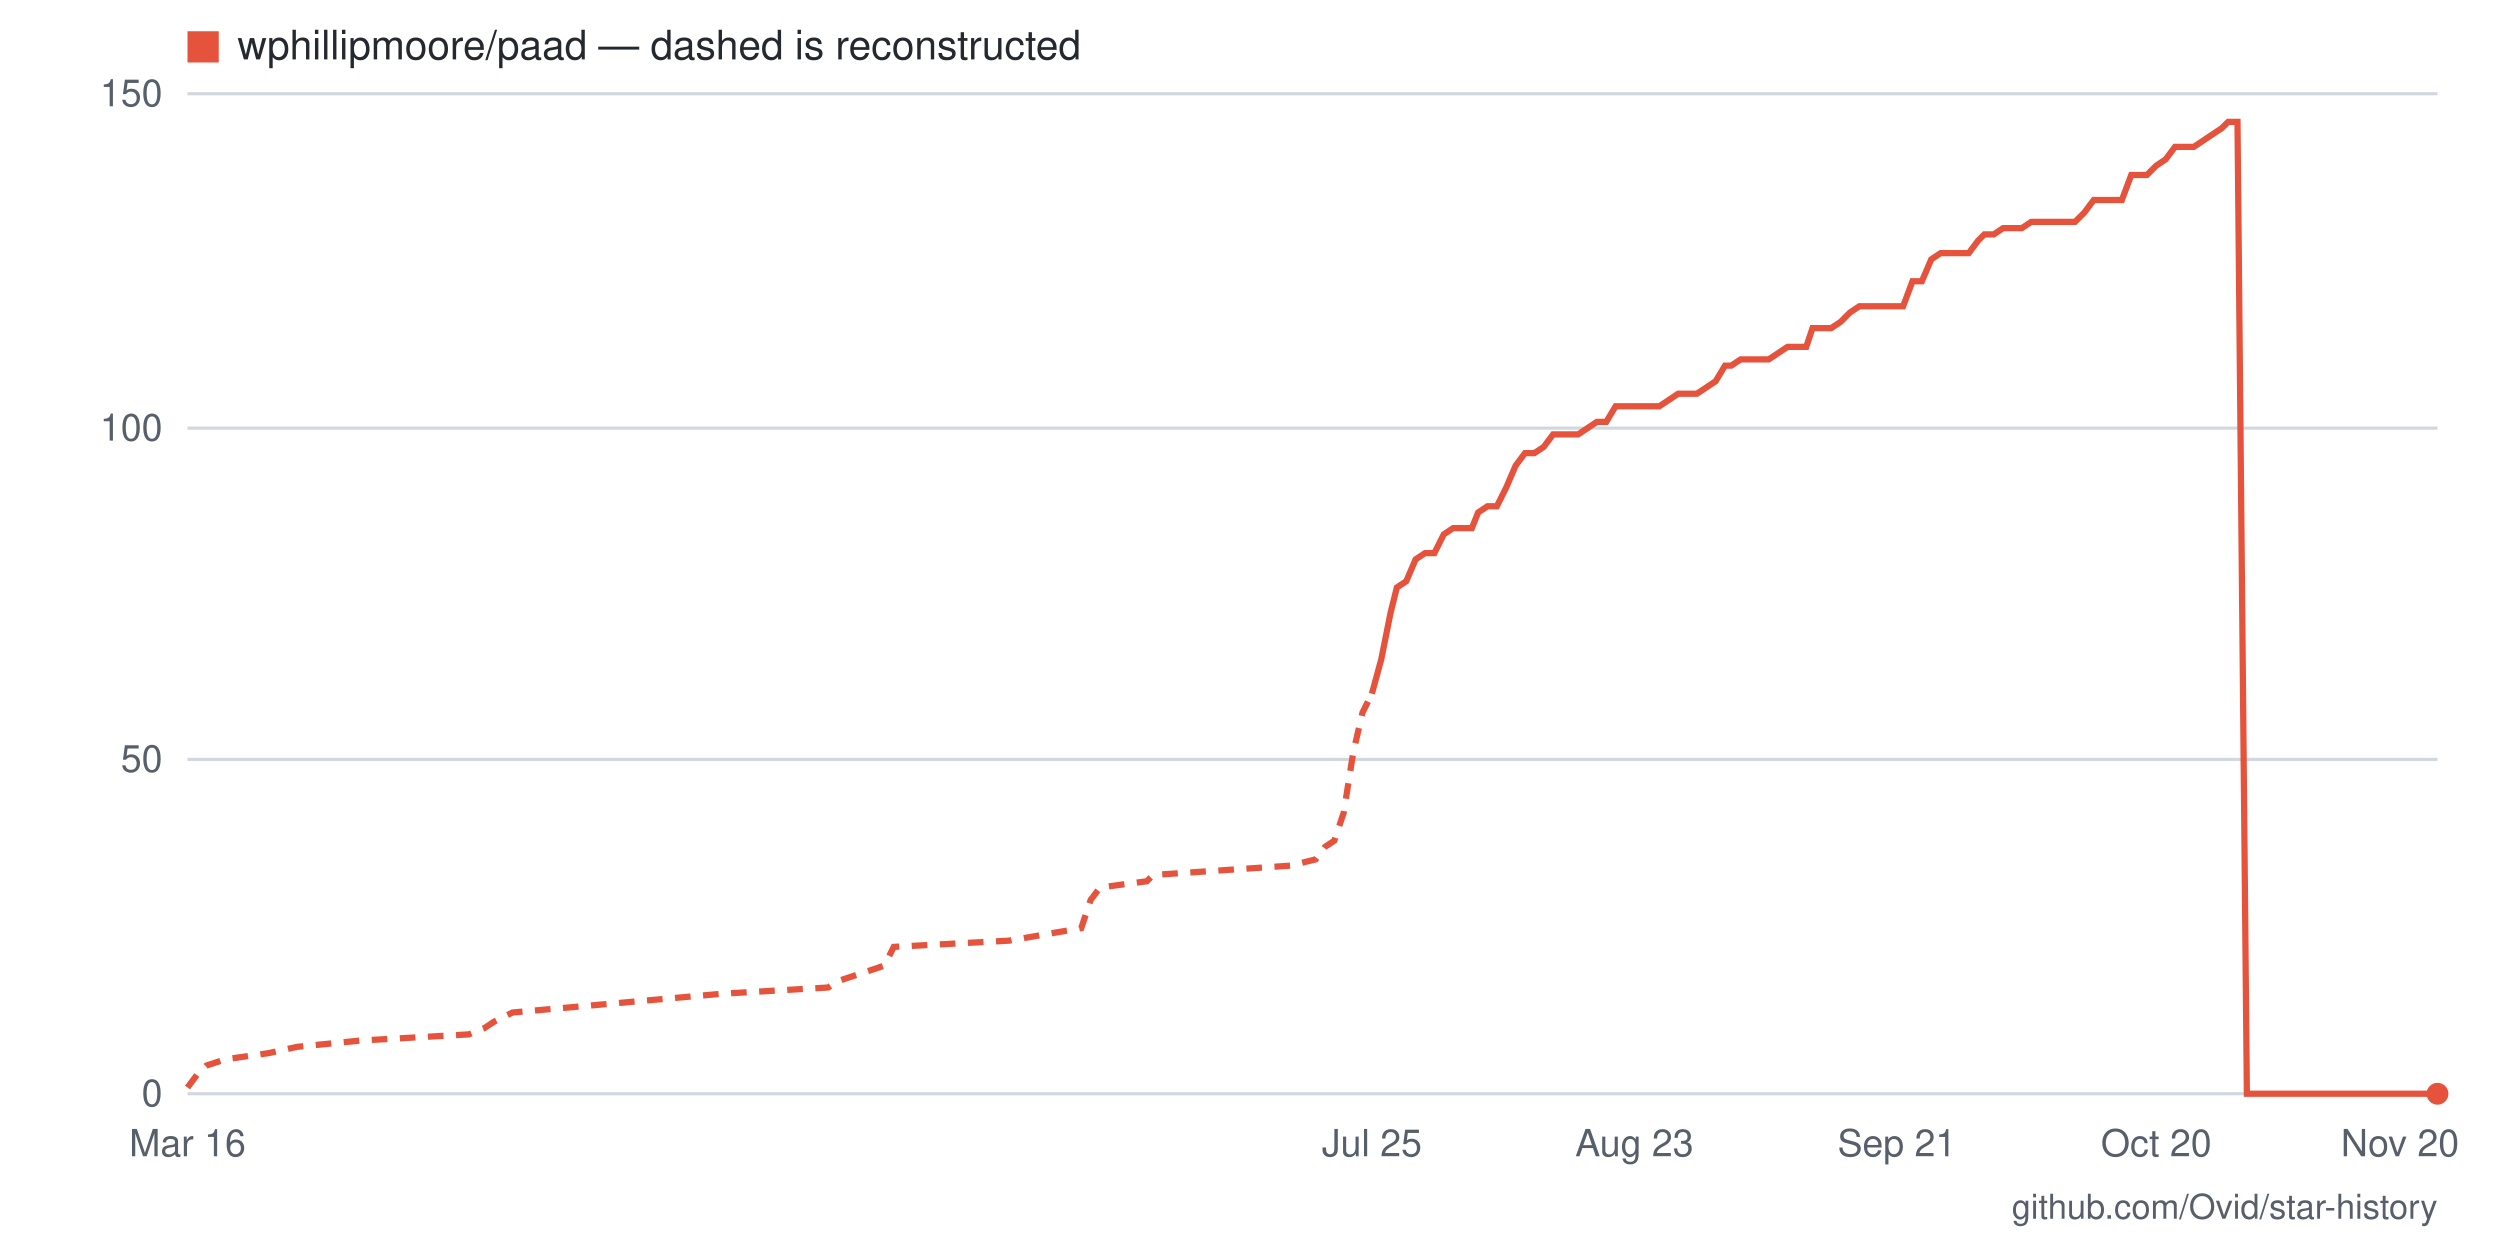
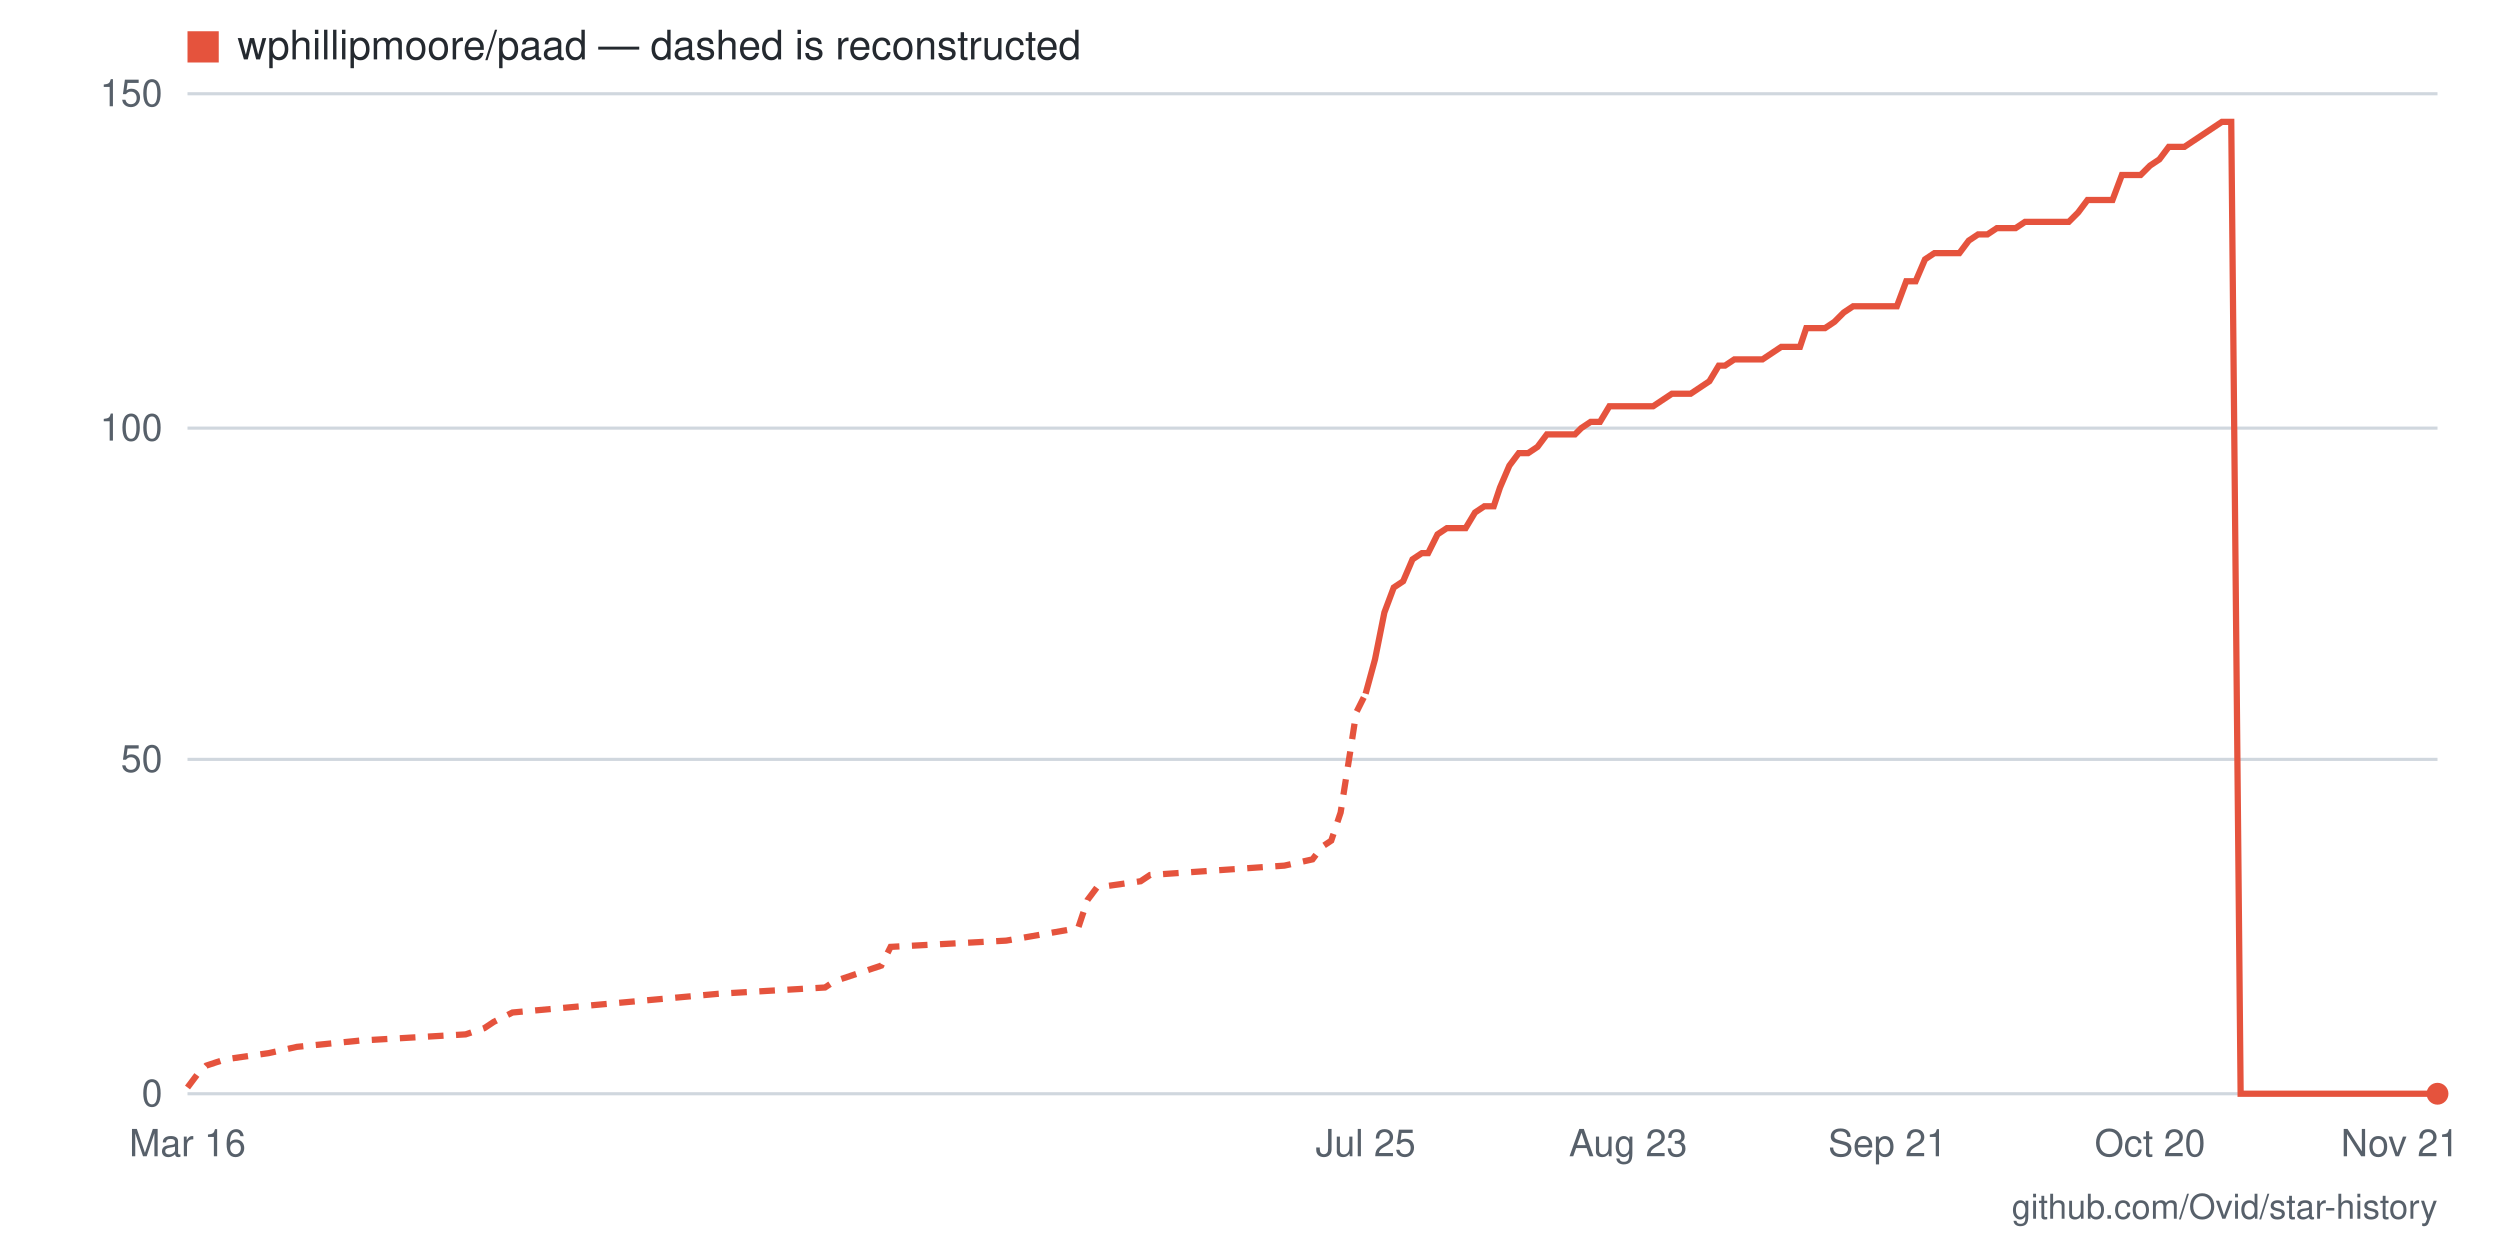
- <svg xmlns="http://www.w3.org/2000/svg" viewBox="0 0 800 400" width="800" height="400" role="img" aria-label="Star history for wphillipmoore/paad: 0 stars as of 2026-11-20">
+ <svg xmlns="http://www.w3.org/2000/svg" viewBox="0 0 800 400" width="800" height="400" role="img" aria-label="Star history for wphillipmoore/paad: 0 stars as of 2026-11-21">
  <rect width="800" height="400" fill="#ffffff" />
  <line x1="60" y1="350" x2="780" y2="350" stroke="#d0d7de" stroke-width="1" />
  <text x="52" y="354" text-anchor="end" font-family="-apple-system,BlinkMacSystemFont,'Segoe UI',Helvetica,Arial,sans-serif" font-size="12" fill="#57606a">0</text>
  <line x1="60" y1="243" x2="780" y2="243" stroke="#d0d7de" stroke-width="1" />
  <text x="52" y="247" text-anchor="end" font-family="-apple-system,BlinkMacSystemFont,'Segoe UI',Helvetica,Arial,sans-serif" font-size="12" fill="#57606a">50</text>
  <line x1="60" y1="137" x2="780" y2="137" stroke="#d0d7de" stroke-width="1" />
  <text x="52" y="141" text-anchor="end" font-family="-apple-system,BlinkMacSystemFont,'Segoe UI',Helvetica,Arial,sans-serif" font-size="12" fill="#57606a">100</text>
  <line x1="60" y1="30" x2="780" y2="30" stroke="#d0d7de" stroke-width="1" />
  <text x="52" y="34" text-anchor="end" font-family="-apple-system,BlinkMacSystemFont,'Segoe UI',Helvetica,Arial,sans-serif" font-size="12" fill="#57606a">150</text>
-   <text x="768" y="370" text-anchor="middle" font-family="-apple-system,BlinkMacSystemFont,'Segoe UI',Helvetica,Arial,sans-serif" font-size="12" fill="#57606a">Nov 20</text>
-   <text x="690" y="370" text-anchor="middle" font-family="-apple-system,BlinkMacSystemFont,'Segoe UI',Helvetica,Arial,sans-serif" font-size="12" fill="#57606a">Oct 20</text>
-   <text x="607" y="370" text-anchor="middle" font-family="-apple-system,BlinkMacSystemFont,'Segoe UI',Helvetica,Arial,sans-serif" font-size="12" fill="#57606a">Sep 21</text>
-   <text x="523" y="370" text-anchor="middle" font-family="-apple-system,BlinkMacSystemFont,'Segoe UI',Helvetica,Arial,sans-serif" font-size="12" fill="#57606a">Aug 23</text>
-   <text x="439" y="370" text-anchor="middle" font-family="-apple-system,BlinkMacSystemFont,'Segoe UI',Helvetica,Arial,sans-serif" font-size="12" fill="#57606a">Jul 25</text>
+   <text x="768" y="370" text-anchor="middle" font-family="-apple-system,BlinkMacSystemFont,'Segoe UI',Helvetica,Arial,sans-serif" font-size="12" fill="#57606a">Nov 21</text>
+   <text x="688" y="370" text-anchor="middle" font-family="-apple-system,BlinkMacSystemFont,'Segoe UI',Helvetica,Arial,sans-serif" font-size="12" fill="#57606a">Oct 20</text>
+   <text x="604" y="370" text-anchor="middle" font-family="-apple-system,BlinkMacSystemFont,'Segoe UI',Helvetica,Arial,sans-serif" font-size="12" fill="#57606a">Sep 21</text>
+   <text x="521" y="370" text-anchor="middle" font-family="-apple-system,BlinkMacSystemFont,'Segoe UI',Helvetica,Arial,sans-serif" font-size="12" fill="#57606a">Aug 23</text>
+   <text x="437" y="370" text-anchor="middle" font-family="-apple-system,BlinkMacSystemFont,'Segoe UI',Helvetica,Arial,sans-serif" font-size="12" fill="#57606a">Jul 25</text>
  <text x="60" y="370" text-anchor="middle" font-family="-apple-system,BlinkMacSystemFont,'Segoe UI',Helvetica,Arial,sans-serif" font-size="12" fill="#57606a">Mar 16</text>
-   <polyline fill="none" stroke="#e5533d" stroke-width="2" stroke-dasharray="5 4" points="60,348 63,344 66,341 72,339 86,337 95,335 115,333 150,331 155,329 158,327 164,324 231,318 265,316 268,314 283,309 286,303 323,301 346,297 349,288 352,284 367,282 369,280 413,277 421,275 424,271 427,269 430,260 433,241 436,228 439,222" />
-   <polyline fill="none" stroke="#e5533d" stroke-width="2" points="439,222 442,211 445,196 447,188 450,186 453,179 456,177 459,177 462,171 465,169 468,169 471,169 473,164 476,162 479,162 482,156 485,149 488,145 491,145 494,143 497,139 500,139 502,139 505,139 508,137 511,135 514,135 517,130 520,130 523,130 526,130 528,130 531,130 534,128 537,126 540,126 543,126 546,124 549,122 552,117 554,117 557,115 560,115 563,115 566,115 569,113 572,111 575,111 578,111 580,105 583,105 586,105 589,103 592,100 595,98 598,98 601,98 604,98 607,98 609,98 612,90 615,90 618,83 621,81 624,81 627,81 630,81 633,77 635,75 638,75 641,73 644,73 647,73 650,71 653,71 656,71 659,71 661,71 664,71 667,68 670,64 673,64 676,64 679,64 682,56 685,56 687,56 690,53 693,51 696,47 699,47 702,47 705,45 708,43 711,41 713,39 716,39 719,350 722,350 725,350 728,350 731,350 734,350 737,350 740,350 742,350 745,350 748,350 751,350 754,350 757,350 760,350 763,350 766,350 768,350 771,350 774,350 777,350 780,350" />
+   <polyline fill="none" stroke="#e5533d" stroke-width="2" stroke-dasharray="5 4" points="60,348 63,344 66,341 72,339 86,337 95,335 115,333 149,331 155,329 158,327 164,324 230,318 264,316 267,314 282,309 285,303 322,301 345,297 348,288 351,284 365,282 368,280 411,277 420,275 423,271 426,269 429,260 432,241 434,228 437,222" />
+   <polyline fill="none" stroke="#e5533d" stroke-width="2" points="437,222 440,211 443,196 446,188 449,186 452,179 455,177 457,177 460,171 463,169 466,169 469,169 472,164 475,162 478,162 480,156 483,149 486,145 489,145 492,143 495,139 498,139 501,139 504,139 506,137 509,135 512,135 515,130 518,130 521,130 524,130 527,130 529,130 532,128 535,126 538,126 541,126 544,124 547,122 550,117 552,117 555,115 558,115 561,115 564,115 567,113 570,111 573,111 576,111 578,105 581,105 584,105 587,103 590,100 593,98 596,98 599,98 601,98 604,98 607,98 610,90 613,90 616,83 619,81 622,81 624,81 627,81 630,77 633,75 636,75 639,73 642,73 645,73 648,71 650,71 653,71 656,71 659,71 662,71 665,68 668,64 671,64 673,64 676,64 679,56 682,56 685,56 688,53 691,51 694,47 696,47 699,47 702,45 705,43 708,41 711,39 714,39 717,350 720,350 722,350 725,350 728,350 731,350 734,350 737,350 740,350 743,350 745,350 748,350 751,350 754,350 757,350 760,350 763,350 766,350 768,350 771,350 774,350 777,350 780,350" />
  <circle cx="780" cy="350" r="3.5" fill="#e5533d" />
  <rect x="60" y="10" width="10" height="10" fill="#e5533d" />
  <text x="76" y="19" font-family="-apple-system,BlinkMacSystemFont,'Segoe UI',Helvetica,Arial,sans-serif" font-size="13" fill="#24292f">wphillipmoore/paad — dashed is reconstructed</text>
  <text x="780" y="390" text-anchor="end" font-family="-apple-system,BlinkMacSystemFont,'Segoe UI',Helvetica,Arial,sans-serif" font-size="11" fill="#57606a">github.com/Ovid/star-history</text>
</svg>
